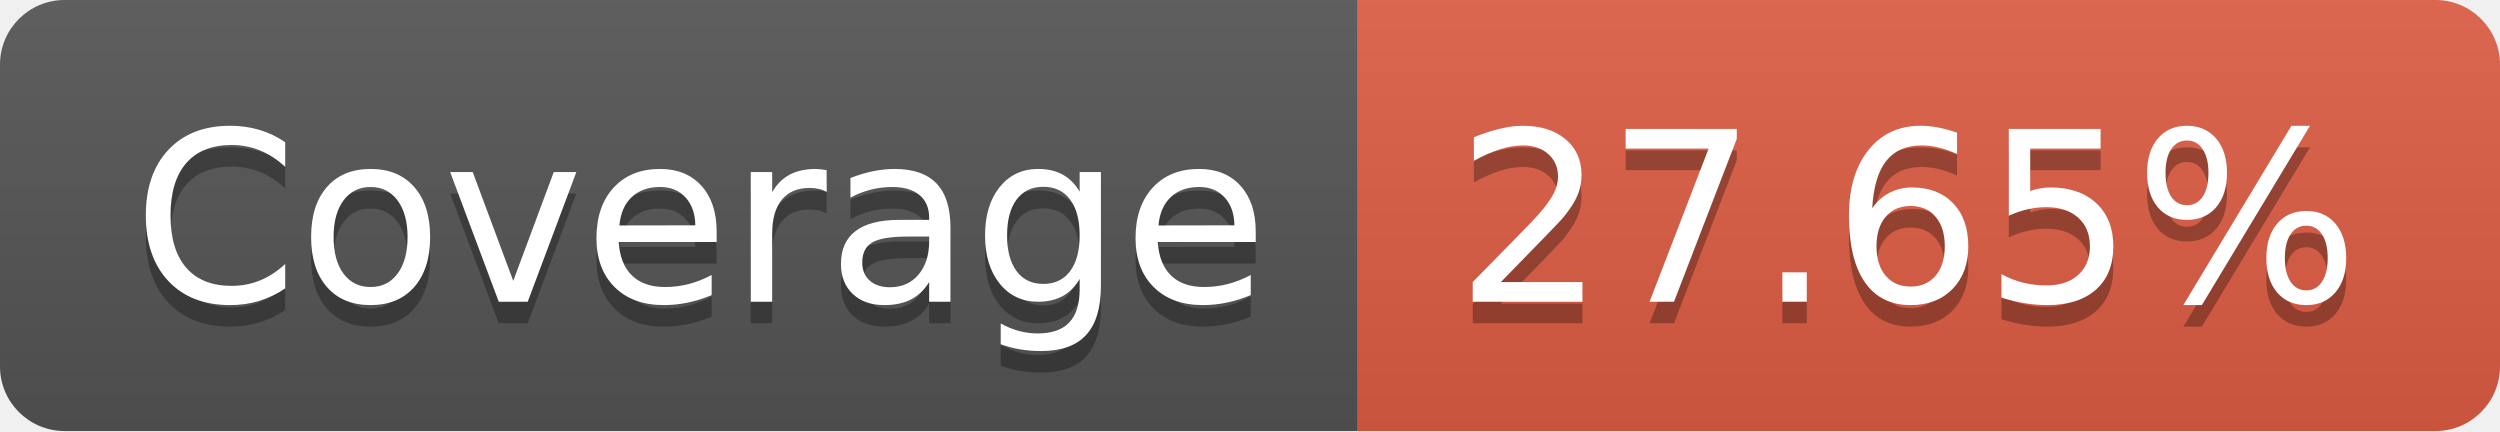
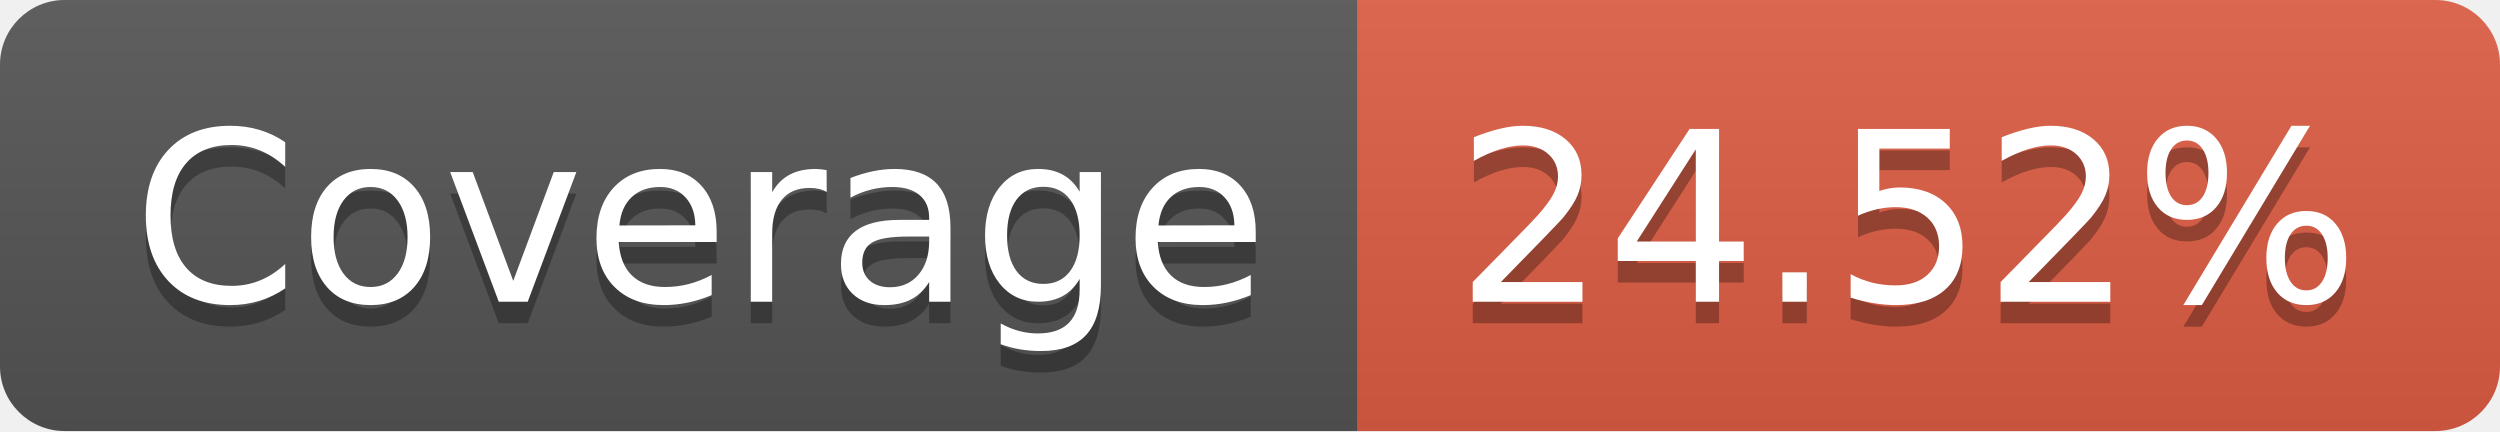
- <svg xmlns="http://www.w3.org/2000/svg" width="116" height="20" role="img" aria-label="Coverage: 27.65%">
+ <svg xmlns="http://www.w3.org/2000/svg" width="116" height="20" role="img" aria-label="Coverage: 24.52%">
  <linearGradient id="s" x2="0" y2="100%">
    <stop offset="0" stop-color="#bbb" stop-opacity=".1" />
    <stop offset="1" stop-opacity=".1" />
  </linearGradient>
  <clipPath id="r">
    <rect width="116" height="20" rx="3" fill="#fff" />
  </clipPath>
  <g clip-path="url(#r)">
    <rect width="63" height="20" fill="#555" />
    <rect x="63" width="53" height="20" fill="#e05d44" />
    <rect width="116" height="20" fill="url(#s)" />
  </g>
  <g fill="#fff" text-anchor="middle" font-family="Verdana,Geneva,DejaVu Sans,sans-serif" text-rendering="geometricPrecision" font-size="110">
    <text aria-hidden="true" x="325" y="150" fill="#010101" fill-opacity=".3" transform="scale(.1)" textLength="530">Coverage</text>
    <text x="325" y="140" transform="scale(.1)" fill="#fff" textLength="530">Coverage</text>
-     <text aria-hidden="true" x="885" y="150" fill="#010101" fill-opacity=".3" transform="scale(.1)" textLength="430">27.65%</text>
-     <text x="885" y="140" transform="scale(.1)" fill="#fff" textLength="430">27.65%</text>
+     <text aria-hidden="true" x="885" y="150" fill="#010101" fill-opacity=".3" transform="scale(.1)" textLength="430">24.52%</text>
+     <text x="885" y="140" transform="scale(.1)" fill="#fff" textLength="430">24.52%</text>
  </g>
</svg>
